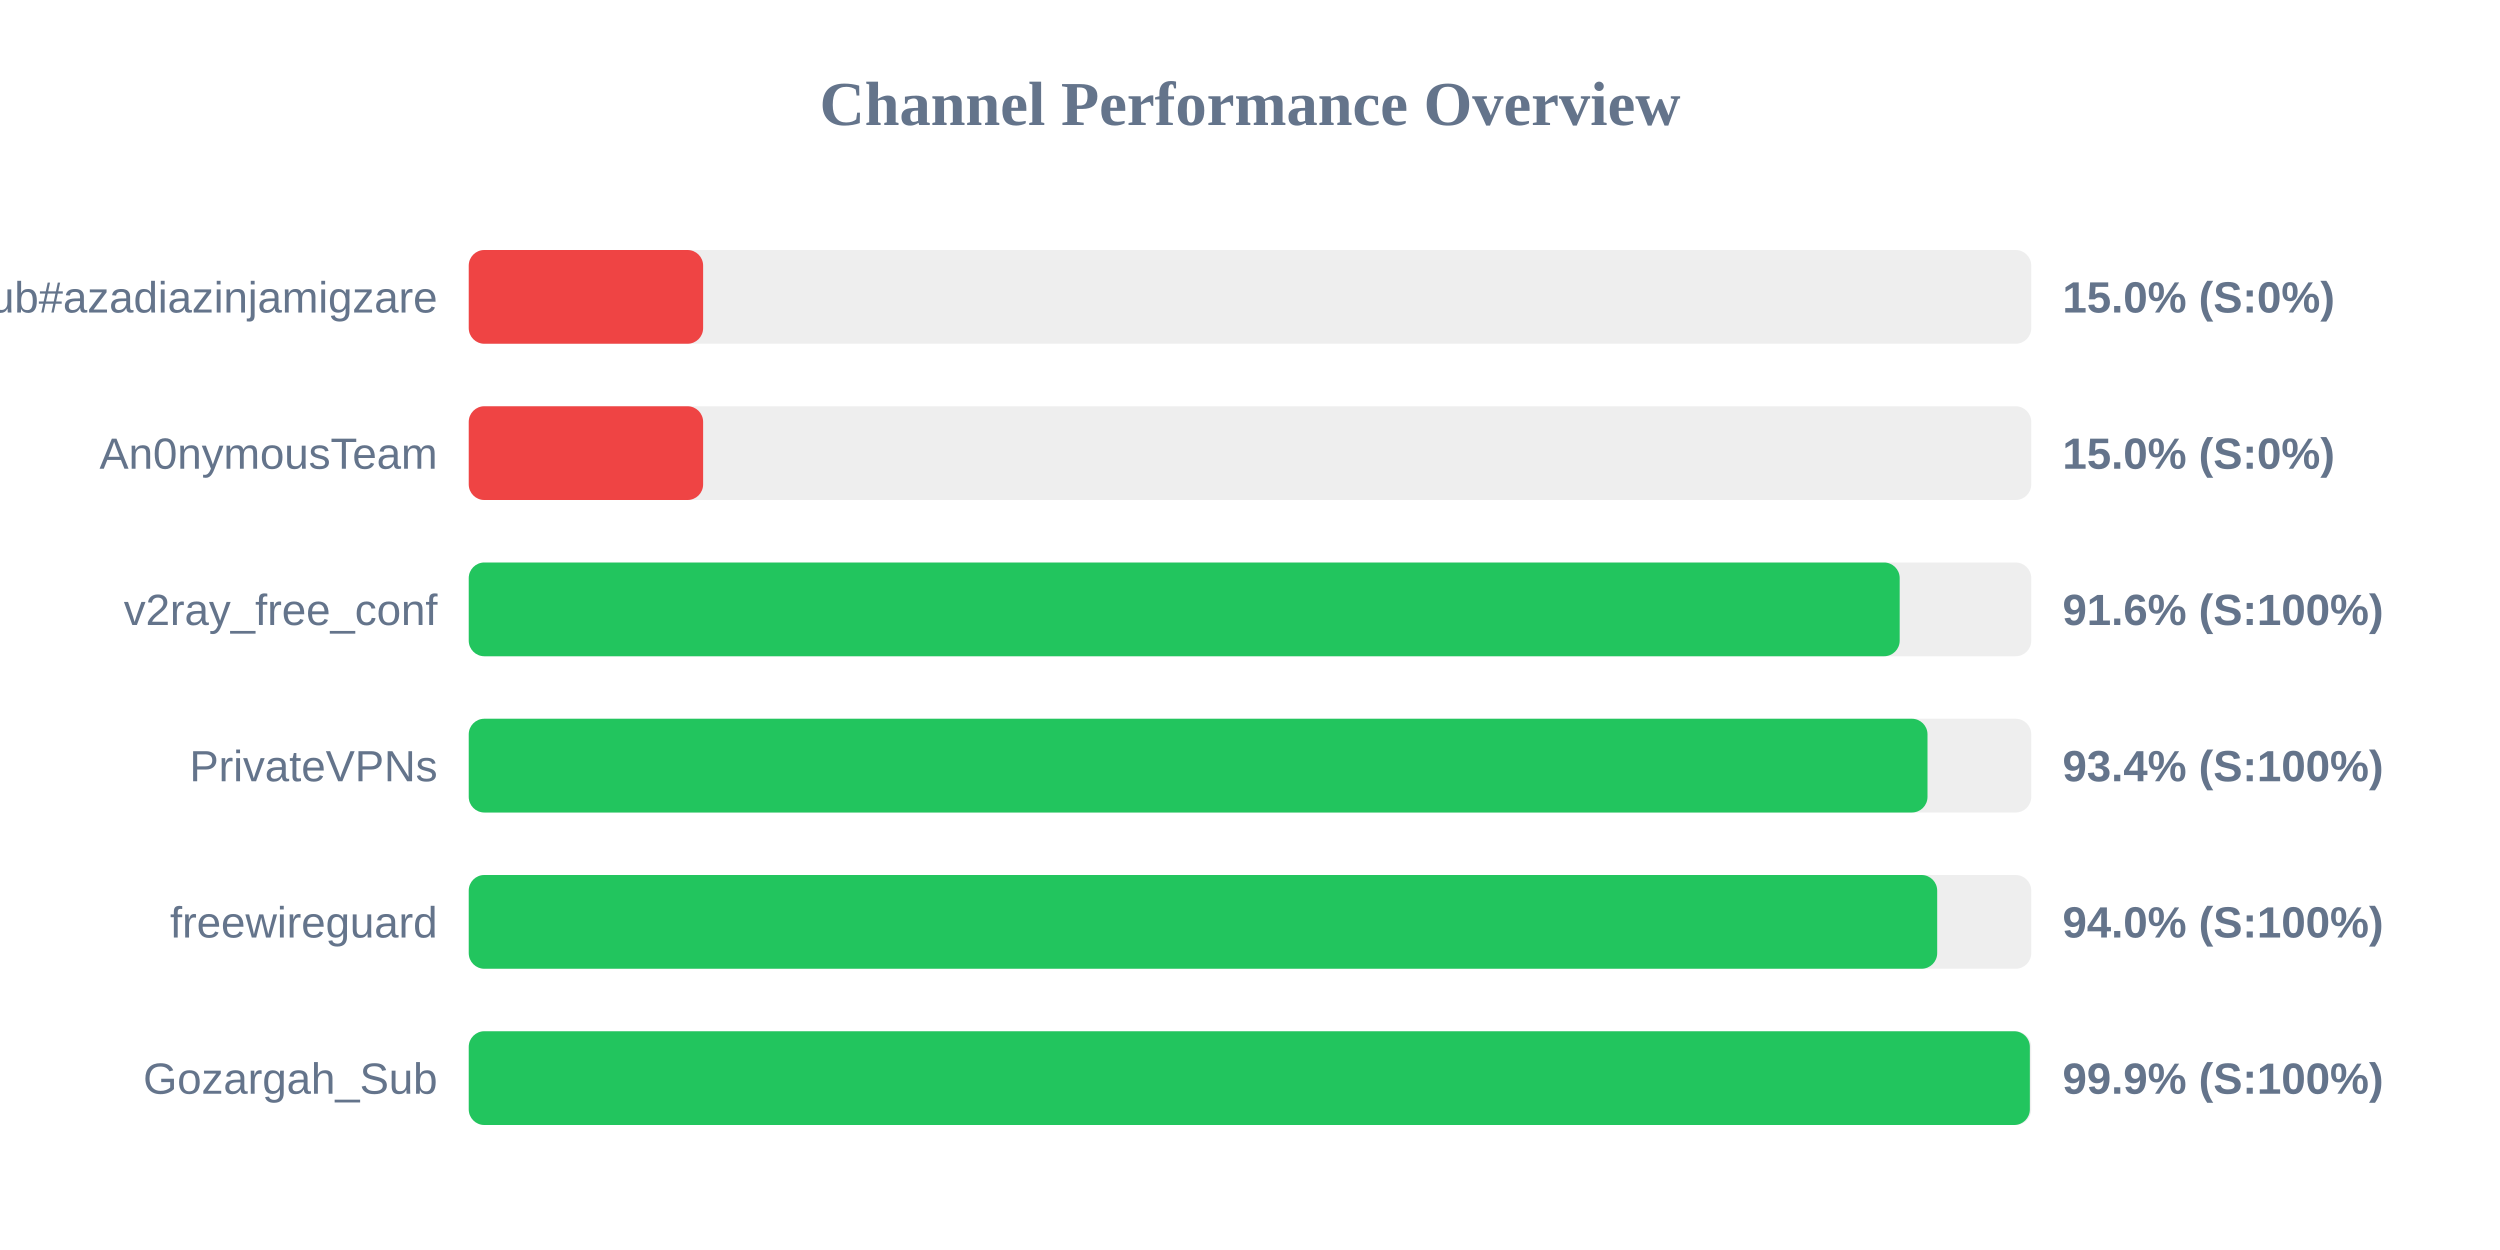
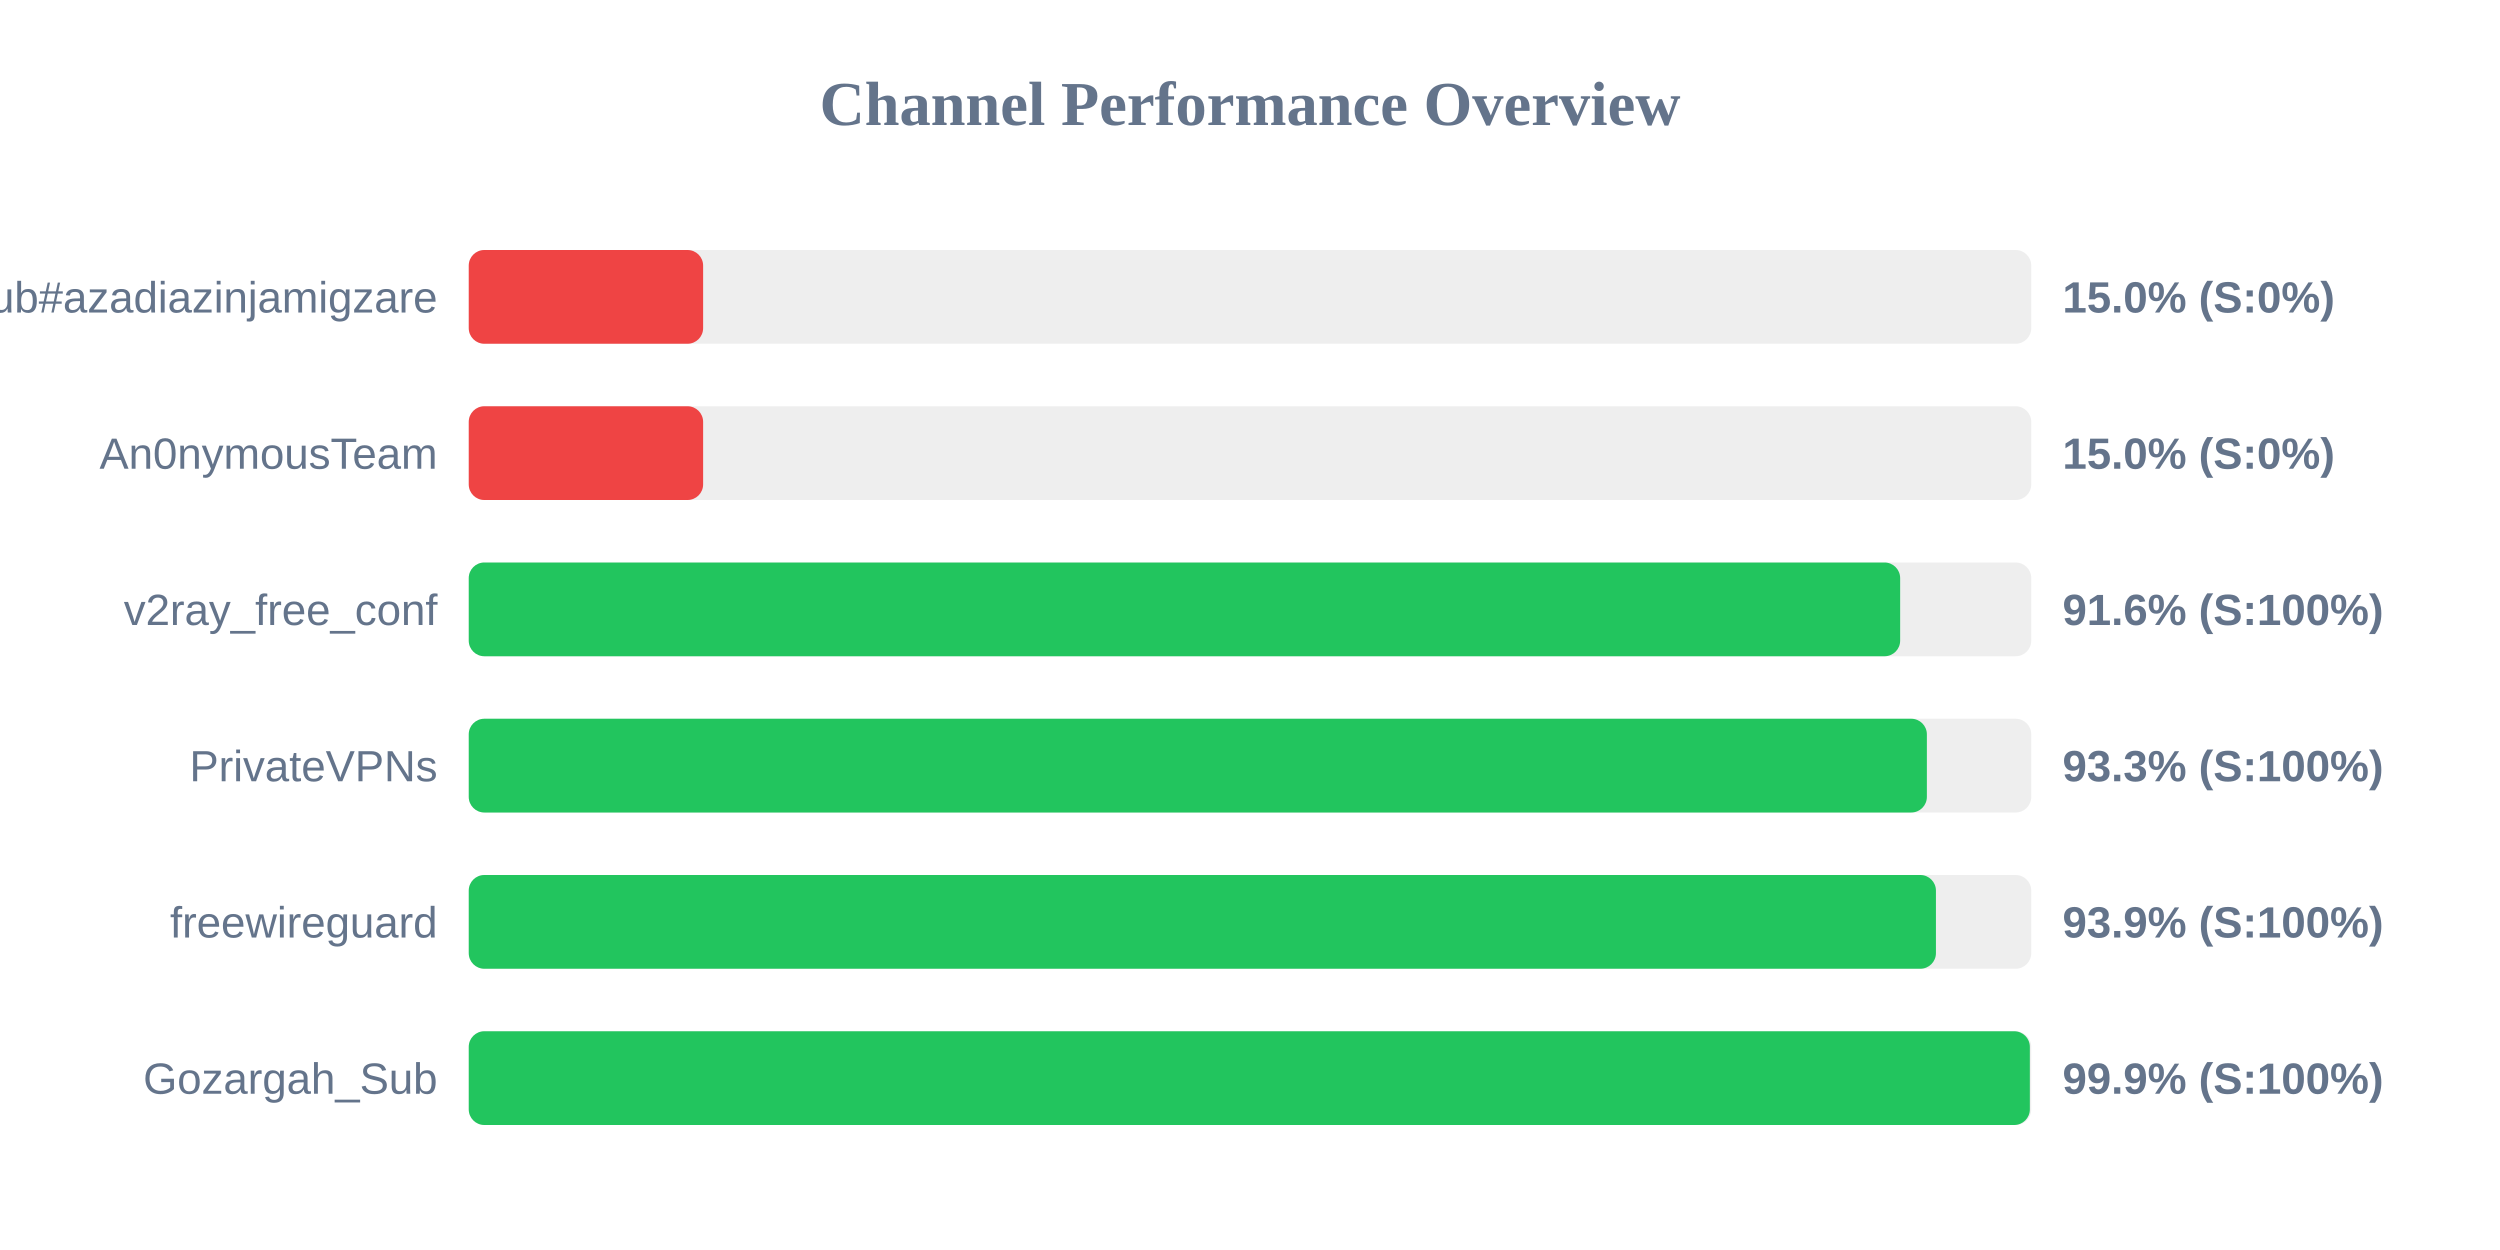
<svg xmlns="http://www.w3.org/2000/svg" width="800" height="400" version="1.1">
  <style>
        .row { font: 14px Arial; fill: #64748b; }
        .score { font: bold 14px Arial; fill: #64748b; }
    </style>
  <text x="400" y="40" text-anchor="middle" font-size="20px" font-weight="bold" fill="#64748b">Channel Performance Overview</text>
  <rect x="150" y="80" width="500" height="30" fill="#eee" rx="5" />
  <rect x="150" y="80" width="75.0" height="30" fill="#ef4444" rx="5" />
  <text x="140" y="100" text-anchor="end" class="row">Sub#azadiazinjamigzare</text>
  <text x="660" y="100" text-anchor="start" class="score">15.0% (S:0%)</text>
  <rect x="150" y="130" width="500" height="30" fill="#eee" rx="5" />
  <rect x="150" y="130" width="75.0" height="30" fill="#ef4444" rx="5" />
  <text x="140" y="150" text-anchor="end" class="row">An0nymousTeam</text>
  <text x="660" y="150" text-anchor="start" class="score">15.0% (S:0%)</text>
  <rect x="150" y="180" width="500" height="30" fill="#eee" rx="5" />
-   <rect x="150" y="180" width="457.9" height="30" fill="#22c55e" rx="5" />
+   <rect x="150" y="180" width="458.05" height="30" fill="#22c55e" rx="5" />
  <text x="140" y="200" text-anchor="end" class="row">v2ray_free_conf</text>
  <text x="660" y="200" text-anchor="start" class="score">91.6% (S:100%)</text>
  <rect x="150" y="230" width="500" height="30" fill="#eee" rx="5" />
-   <rect x="150" y="230" width="466.8" height="30" fill="#22c55e" rx="5" />
+   <rect x="150" y="230" width="466.6" height="30" fill="#22c55e" rx="5" />
  <text x="140" y="250" text-anchor="end" class="row">PrivateVPNs</text>
-   <text x="660" y="250" text-anchor="start" class="score">93.4% (S:100%)</text>
+   <text x="660" y="250" text-anchor="start" class="score">93.3% (S:100%)</text>
  <rect x="150" y="280" width="500" height="30" fill="#eee" rx="5" />
-   <rect x="150" y="280" width="469.9" height="30" fill="#22c55e" rx="5" />
+   <rect x="150" y="280" width="469.5" height="30" fill="#22c55e" rx="5" />
  <text x="140" y="300" text-anchor="end" class="row">freewireguard</text>
-   <text x="660" y="300" text-anchor="start" class="score">94.0% (S:100%)</text>
+   <text x="660" y="300" text-anchor="start" class="score">93.9% (S:100%)</text>
  <rect x="150" y="330" width="500" height="30" fill="#eee" rx="5" />
  <rect x="150" y="330" width="499.55" height="30" fill="#22c55e" rx="5" />
  <text x="140" y="350" text-anchor="end" class="row">Gozargah_Sub</text>
  <text x="660" y="350" text-anchor="start" class="score">99.9% (S:100%)</text>
</svg>
